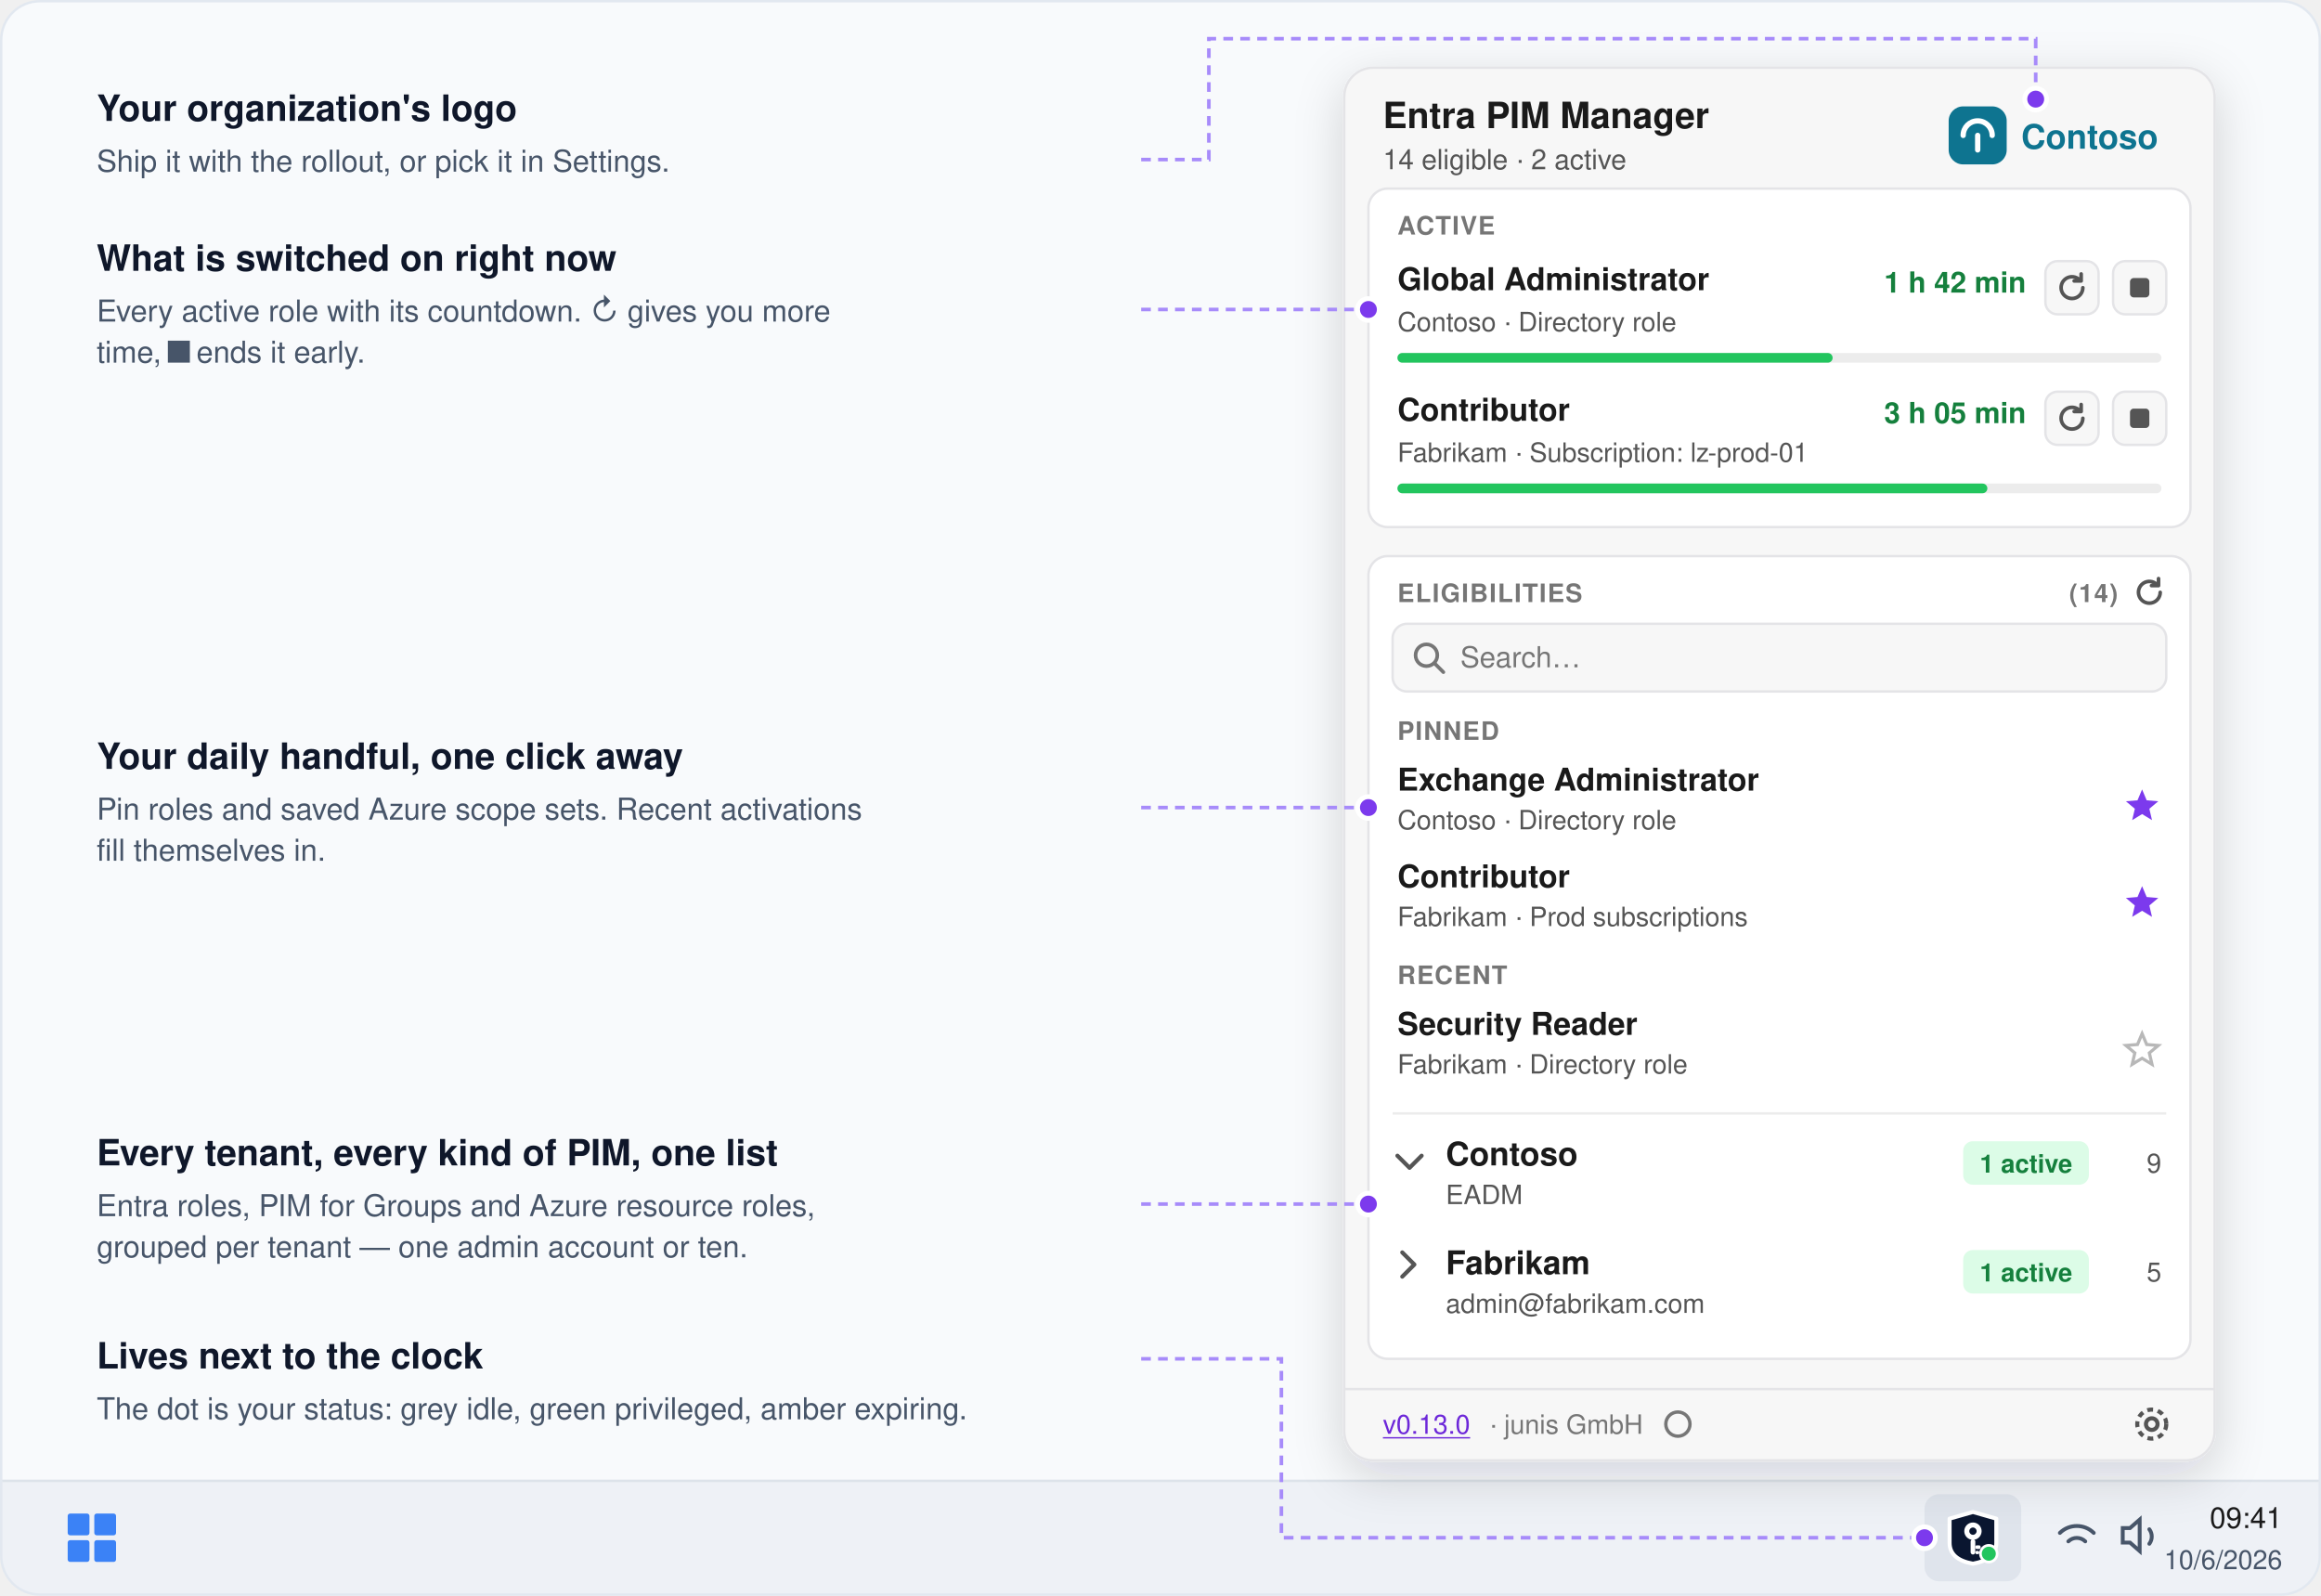
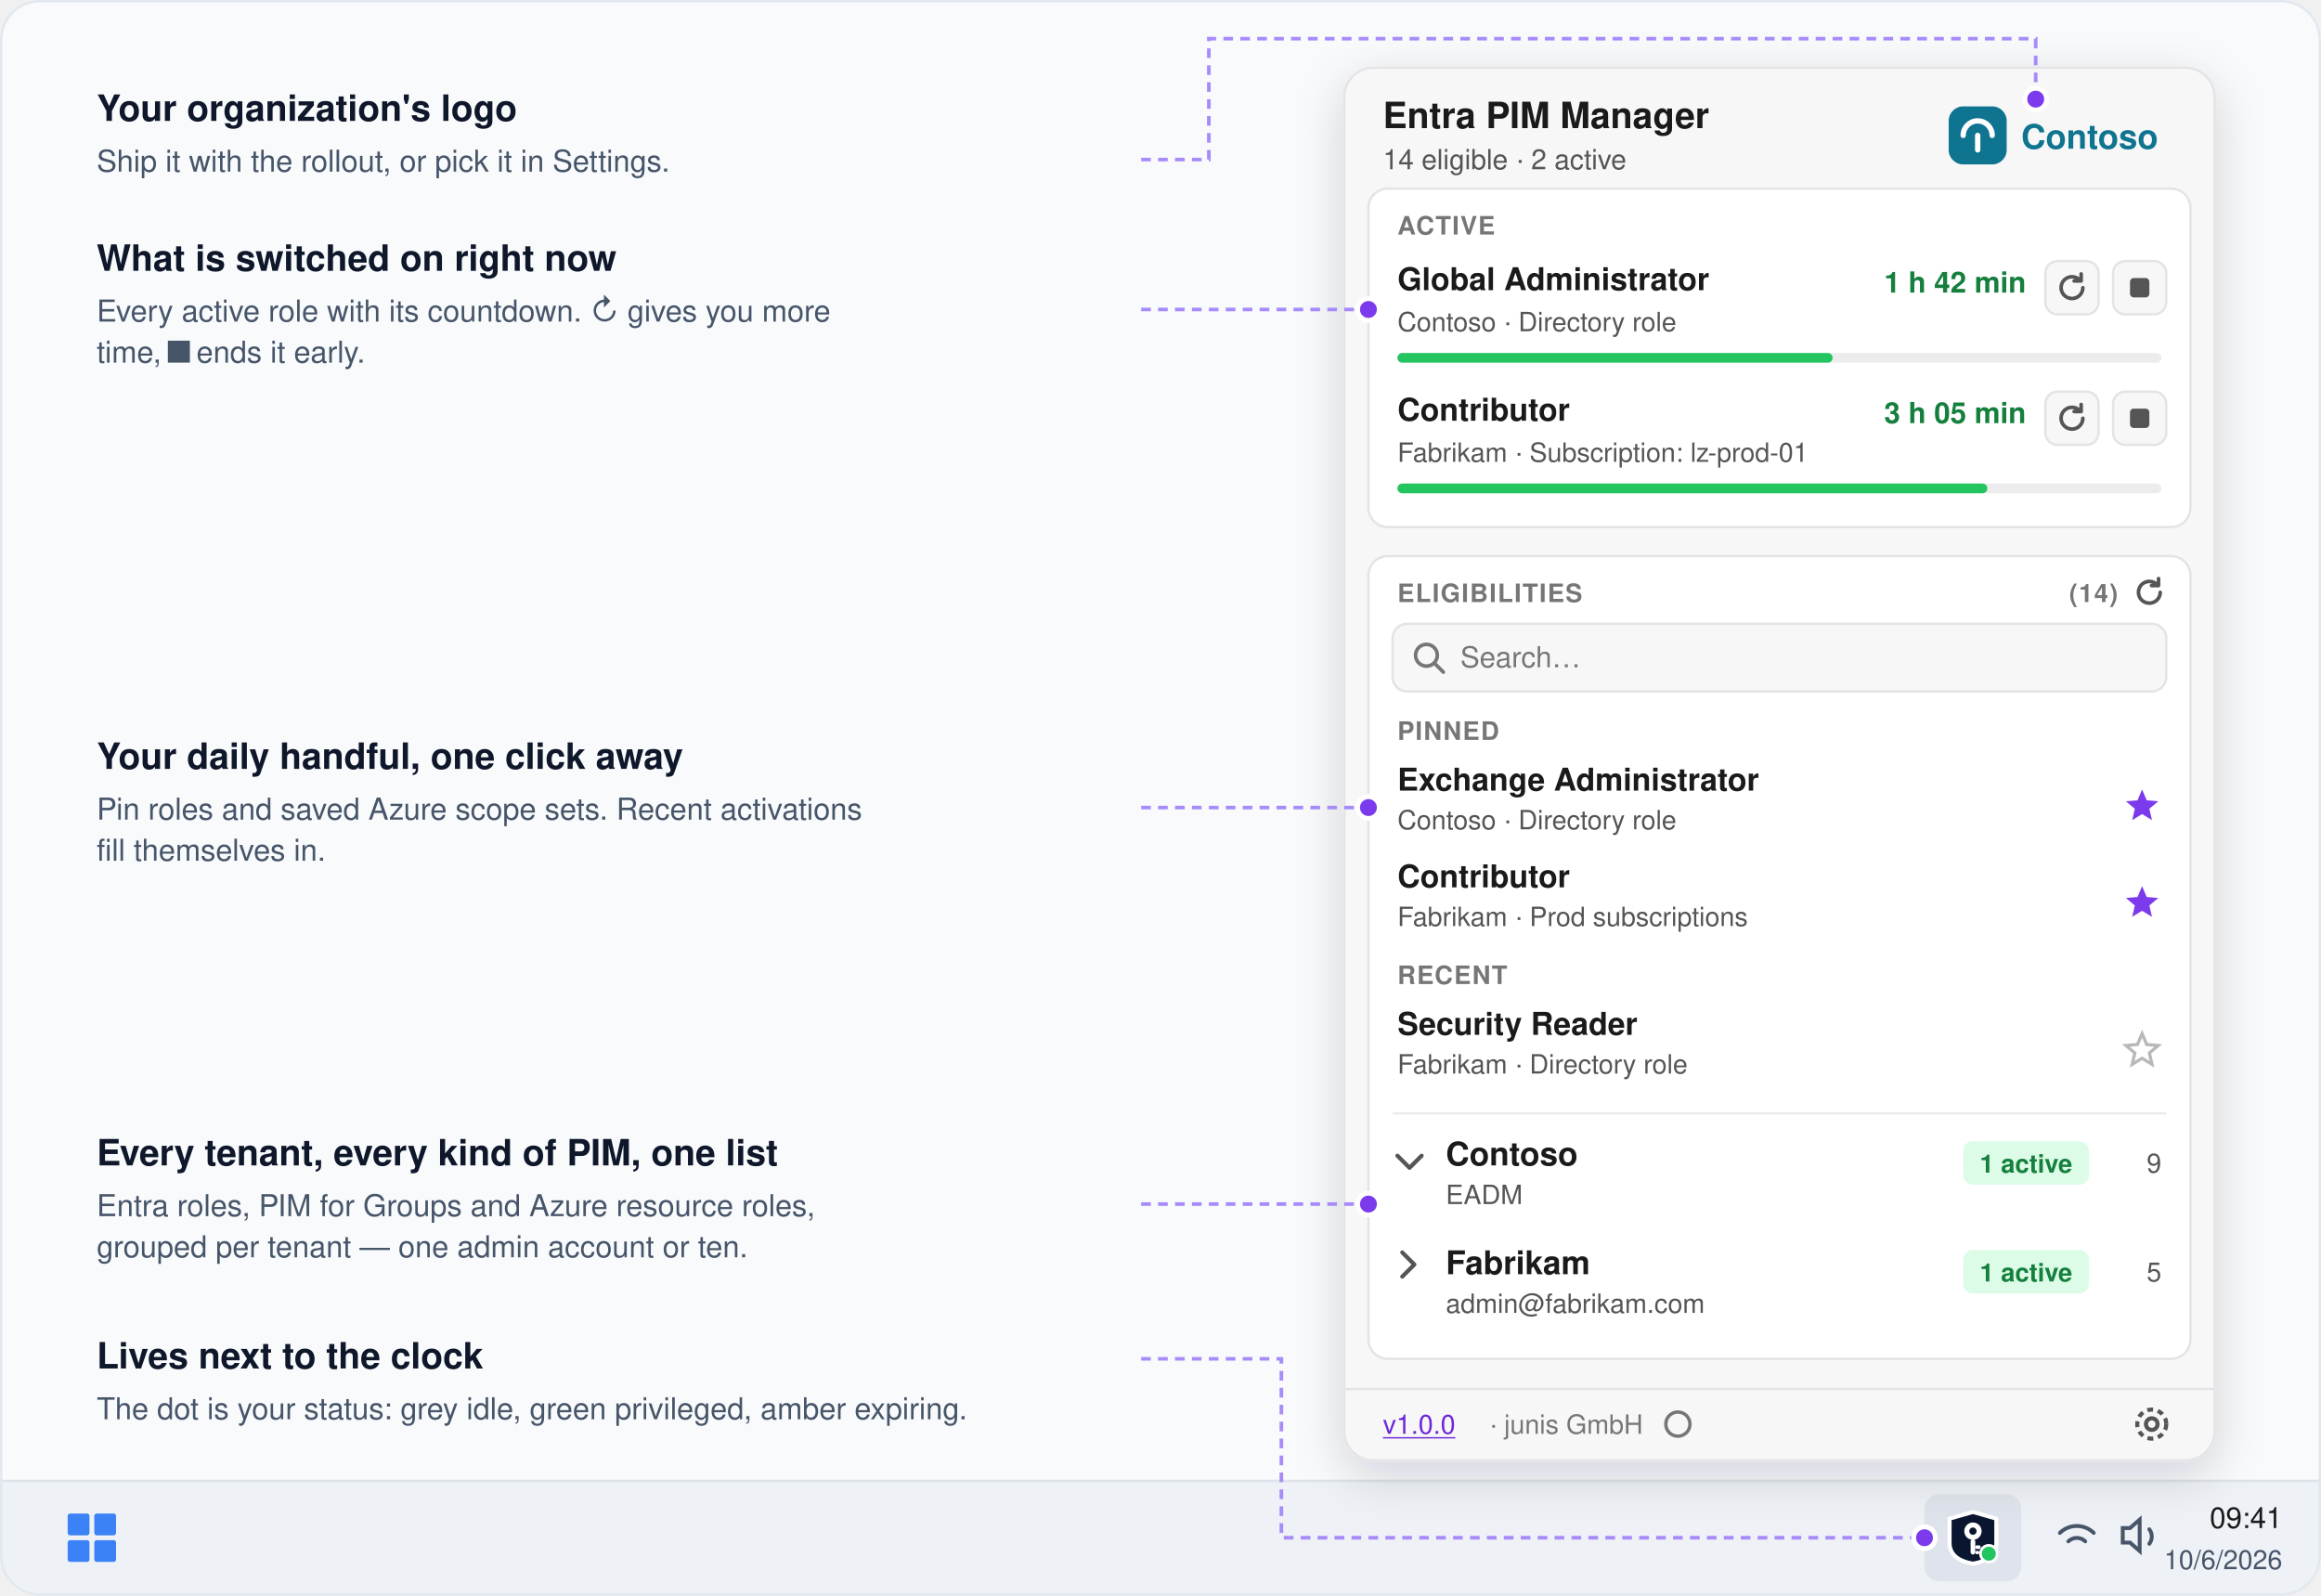
<svg xmlns="http://www.w3.org/2000/svg" viewBox="0 0 960 660" width="960" height="660">
  <style>
    text { font-family: "Segoe UI", -apple-system, BlinkMacSystemFont, Helvetica, Arial, sans-serif; }
    .cap { font-size: 10.5px; font-weight: 600; fill: #767676; letter-spacing: .5px; }
    .name { font-size: 13px; font-weight: 600; fill: #1A1A1A; }
    .sub { font-size: 11px; fill: #555555; }
    .co-h { font-size: 15px; font-weight: 600; fill: #0F172A; }
    .co-t { font-size: 12.5px; fill: #475569; }
    .lead { fill: none; stroke: #A78BFA; stroke-width: 1.5; stroke-dasharray: 4 3; }
    .pin { fill: #7C3AED; stroke: #FFFFFF; stroke-width: 2; }
  </style>
  <defs>
    <clipPath id="canvas">
      <rect x="0.5" y="0.5" width="959" height="659" rx="16" />
    </clipPath>
    <filter id="lift" x="-10%" y="-10%" width="120%" height="120%">
      <feDropShadow dx="0" dy="6" stdDeviation="10" flood-color="#0F172A" flood-opacity=".16" />
    </filter>
    <g id="shield">
      <path fill="#0a1630" stroke="#ffffff" stroke-width="2.4" stroke-linejoin="round" d="M16 0.5 L30 4.5 L30 19 Q30 29 16 31.5 Q2 29 2 19 L2 4.5 Z" />
      <circle fill="#ffffff" cx="16" cy="12" r="5.2" />
      <circle fill="#0a1630" cx="16" cy="12" r="2.2" />
      <rect fill="#ffffff" x="14.6" y="16.8" width="2.8" height="9.2" rx="1.4" />
      <rect fill="#ffffff" x="17.4" y="20.5" width="3.2" height="2.2" rx="0.9" />
      <rect fill="#ffffff" x="17.4" y="23.8" width="2.4" height="2" rx="0.9" />
    </g>
    <path id="star" d="M0 -6.5 L1.9 -2 L6.7 -1.6 L3 1.5 L4.1 6.2 L0 3.7 L-4.1 6.2 L-3 1.5 L-6.7 -1.6 L-1.9 -2 Z" />
  </defs>
  <g clip-path="url(#canvas)">
    <rect x="0" y="0" width="960" height="660" fill="#F8FAFC" />
    <rect x="0" y="612" width="960" height="48" fill="#EEF1F6" />
    <path d="M0 612.5 H960" stroke="#DDE3EA" />
    <g fill="#3B82F6">
      <rect x="28" y="626" width="9" height="9" rx="1" />
      <rect x="39" y="626" width="9" height="9" rx="1" />
      <rect x="28" y="637" width="9" height="9" rx="1" />
      <rect x="39" y="637" width="9" height="9" rx="1" />
    </g>
    <rect x="796" y="618" width="40" height="36" rx="6" fill="#DFE4EC" />
    <g transform="translate(805 625) scale(0.69)">
      <use href="#shield" />
      <circle fill="#ffffff" cx="25.5" cy="25.5" r="5.8" />
      <circle fill="#22c55e" cx="25.5" cy="25.5" r="4.2" />
    </g>
    <g fill="none" stroke="#475569" stroke-width="1.6" stroke-linecap="round">
      <path d="M852 634 a10 10 0 0 1 14 0 M855.5 637.5 a5 5 0 0 1 7 0" />
      <path d="M878 632 h3 l4 -3.5 v13 l-4 -3.5 h-3 z M889 632.5 a5 5 0 0 1 0 6" />
    </g>
    <text x="944" y="632" font-size="12" fill="#1A1A1A" text-anchor="end">09:41</text>
    <text x="944" y="649" font-size="11" fill="#475569" text-anchor="end">10/6/2026</text>
    <rect x="556" y="28" width="360" height="576" rx="12" fill="#F7F7F7" stroke="#E4E4E7" filter="url(#lift)" />
    <text x="572" y="53" font-size="15" font-weight="600" fill="#1A1A1A">Entra PIM Manager</text>
    <text x="572" y="70" font-size="11.5" fill="#555555">14 eligible · 2 active</text>
    <g>
      <rect x="806" y="44" width="24" height="24" rx="6" fill="#0E7490" />
      <path d="M812 56 a6 6 0 0 1 12 0 M818 56 v6" fill="none" stroke="#FFFFFF" stroke-width="2.2" stroke-linecap="round" />
      <text x="836" y="61.5" font-size="14" font-weight="700" fill="#0E7490">Contoso</text>
    </g>
    <rect x="566" y="78" width="340" height="140" rx="8" fill="#FFFFFF" stroke="#E4E4E7" />
    <text x="578" y="97" class="cap">ACTIVE</text>
    <text x="578" y="120" class="name">Global Administrator</text>
    <text x="578" y="137" class="sub">Contoso · Directory role</text>
    <text x="838" y="121" font-size="12" font-weight="600" fill="#15803D" text-anchor="end">1 h 42 min</text>
    <rect x="846" y="108" width="22" height="22" rx="5" fill="#F7F7F7" stroke="#E4E4E7" />
    <path d="M861.5 119 a4.5 4.5 0 1 1 -1.3 -3.2 M860.8 113.3 v2.9 h-2.9" fill="none" stroke="#555555" stroke-width="1.5" stroke-linecap="round" stroke-linejoin="round" />
    <rect x="874" y="108" width="22" height="22" rx="5" fill="#F7F7F7" stroke="#E4E4E7" />
    <rect x="881" y="115" width="8" height="8" rx="1.5" fill="#555555" />
    <rect x="578" y="146" width="316" height="4" rx="2" fill="#ECECEC" />
    <rect x="578" y="146" width="180" height="4" rx="2" fill="#22C55E" />
    <text x="578" y="174" class="name">Contributor</text>
    <text x="578" y="191" class="sub">Fabrikam · Subscription: lz-prod-01</text>
    <text x="838" y="175" font-size="12" font-weight="600" fill="#15803D" text-anchor="end">3 h 05 min</text>
    <rect x="846" y="162" width="22" height="22" rx="5" fill="#F7F7F7" stroke="#E4E4E7" />
    <path d="M861.5 173 a4.5 4.5 0 1 1 -1.3 -3.2 M860.8 167.3 v2.9 h-2.9" fill="none" stroke="#555555" stroke-width="1.5" stroke-linecap="round" stroke-linejoin="round" />
    <rect x="874" y="162" width="22" height="22" rx="5" fill="#F7F7F7" stroke="#E4E4E7" />
    <rect x="881" y="169" width="8" height="8" rx="1.5" fill="#555555" />
    <rect x="578" y="200" width="316" height="4" rx="2" fill="#ECECEC" />
    <rect x="578" y="200" width="244" height="4" rx="2" fill="#22C55E" />
    <rect x="566" y="230" width="340" height="332" rx="8" fill="#FFFFFF" stroke="#E4E4E7" />
    <text x="578" y="249" class="cap">ELIGIBILITIES</text>
    <text x="876" y="249" class="cap" text-anchor="end">(14)</text>
    <path d="M893.5 245 a4.5 4.5 0 1 1 -1.3 -3.2 M892.8 239.3 v2.9 h-2.9" fill="none" stroke="#555555" stroke-width="1.5" stroke-linecap="round" stroke-linejoin="round" />
    <rect x="576" y="258" width="320" height="28" rx="6" fill="#F7F7F7" stroke="#E4E4E7" />
    <g fill="none" stroke="#767676" stroke-width="1.5" stroke-linecap="round">
      <circle cx="590" cy="271" r="4.5" />
      <path d="M593.5 274.5 l3.5 3.5" />
    </g>
    <text x="604" y="276" font-size="12" fill="#767676">Search…</text>
    <text x="578" y="306" class="cap">PINNED</text>
    <text x="578" y="327" class="name">Exchange Administrator</text>
    <text x="578" y="343" class="sub">Contoso · Directory role</text>
    <use href="#star" transform="translate(886 333)" fill="#7C3AED" />
    <text x="578" y="367" class="name">Contributor</text>
    <text x="578" y="383" class="sub">Fabrikam · Prod subscriptions</text>
    <use href="#star" transform="translate(886 373)" fill="#7C3AED" />
    <text x="578" y="407" class="cap">RECENT</text>
    <text x="578" y="428" class="name">Security Reader</text>
    <text x="578" y="444" class="sub">Fabrikam · Directory role</text>
    <use href="#star" transform="translate(886 434)" fill="none" stroke="#B8B8B8" stroke-width="1.3" />
    <path d="M576 460.5 H896" stroke="#ECECEC" />
    <path d="M578 478 l5 5 l5 -5" fill="none" stroke="#555555" stroke-width="1.7" stroke-linecap="round" stroke-linejoin="round" />
    <text x="598" y="482" font-size="13.5" font-weight="600" fill="#1A1A1A">Contoso</text>
    <text x="598" y="498" class="sub">EADM</text>
    <rect x="812" y="472" width="52" height="18" rx="4" fill="#DCFCE7" />
    <text x="838" y="485" font-size="10.5" font-weight="600" fill="#15803D" text-anchor="middle">1 active</text>
    <text x="894" y="485" class="sub" text-anchor="end">9</text>
    <path d="M580 518 l5 5 l-5 5" fill="none" stroke="#555555" stroke-width="1.7" stroke-linecap="round" stroke-linejoin="round" />
    <text x="598" y="527" font-size="13.5" font-weight="600" fill="#1A1A1A">Fabrikam</text>
    <text x="598" y="543" class="sub">admin@fabrikam.com</text>
    <rect x="812" y="517" width="52" height="18" rx="4" fill="#DCFCE7" />
    <text x="838" y="530" font-size="10.5" font-weight="600" fill="#15803D" text-anchor="middle">1 active</text>
    <text x="894" y="530" class="sub" text-anchor="end">5</text>
    <path d="M556 574.5 H916" stroke="#E4E4E7" />
-     <text x="572" y="593" font-size="11" fill="#6D28D9" text-decoration="underline">v0.13.0</text>
+     <text x="572" y="593" font-size="11" fill="#6D28D9" text-decoration="underline">v1.0.0</text>
    <text x="616" y="593" font-size="11" fill="#767676">· junis GmbH</text>
    <circle cx="694" cy="589" r="5" fill="none" stroke="#767676" stroke-width="1.4" />
    <g fill="none" stroke="#555555" stroke-width="1.7">
      <circle cx="890" cy="589" r="6" stroke-dasharray="2.4 2" />
      <circle cx="890" cy="589" r="2.4" />
    </g>
    <text x="40" y="50" class="co-h">Your organization's logo</text>
    <text x="40" y="71" class="co-t">Ship it with the rollout, or pick it in Settings.</text>
    <path class="lead" d="M472 66 H500 V16 H842 V40" />
    <circle class="pin" cx="842" cy="41" r="4.5" />
    <text x="40" y="112" class="co-h">What is switched on right now</text>
    <text x="40" y="133" class="co-t">Every active role with its countdown. ↻ gives you more</text>
    <text x="40" y="150" class="co-t">time, ■ ends it early.</text>
    <path class="lead" d="M472 128 H566" />
    <circle class="pin" cx="566" cy="128" r="4.5" />
    <text x="40" y="318" class="co-h">Your daily handful, one click away</text>
    <text x="40" y="339" class="co-t">Pin roles and saved Azure scope sets. Recent activations</text>
    <text x="40" y="356" class="co-t">fill themselves in.</text>
    <path class="lead" d="M472 334 H566" />
    <circle class="pin" cx="566" cy="334" r="4.5" />
    <text x="40" y="482" class="co-h">Every tenant, every kind of PIM, one list</text>
    <text x="40" y="503" class="co-t">Entra roles, PIM for Groups and Azure resource roles,</text>
    <text x="40" y="520" class="co-t">grouped per tenant — one admin account or ten.</text>
    <path class="lead" d="M472 498 H566" />
    <circle class="pin" cx="566" cy="498" r="4.5" />
    <text x="40" y="566" class="co-h">Lives next to the clock</text>
    <text x="40" y="587" class="co-t">The dot is your status: grey idle, green privileged, amber expiring.</text>
    <path class="lead" d="M472 562 H530 V636 H794" />
    <circle class="pin" cx="796" cy="636" r="4.5" />
  </g>
  <rect x="0.5" y="0.5" width="959" height="659" rx="16" fill="none" stroke="#E2E8F0" />
</svg>
